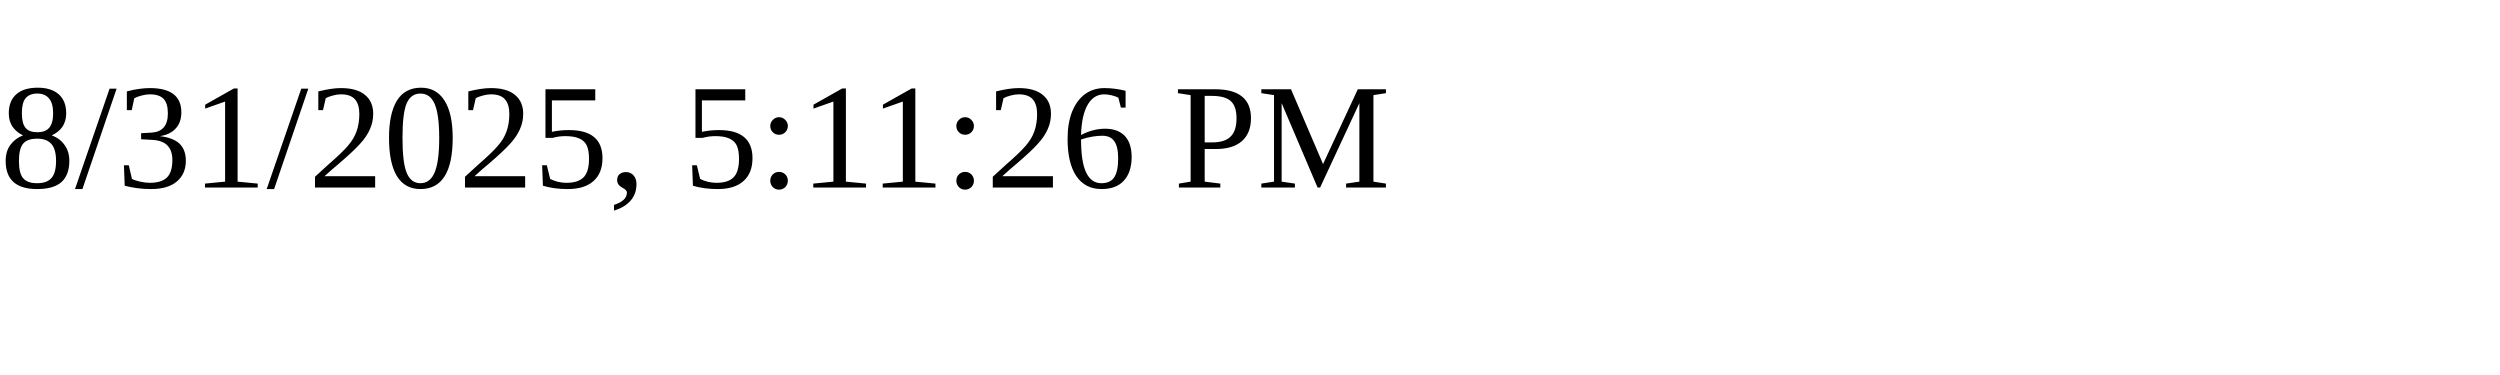
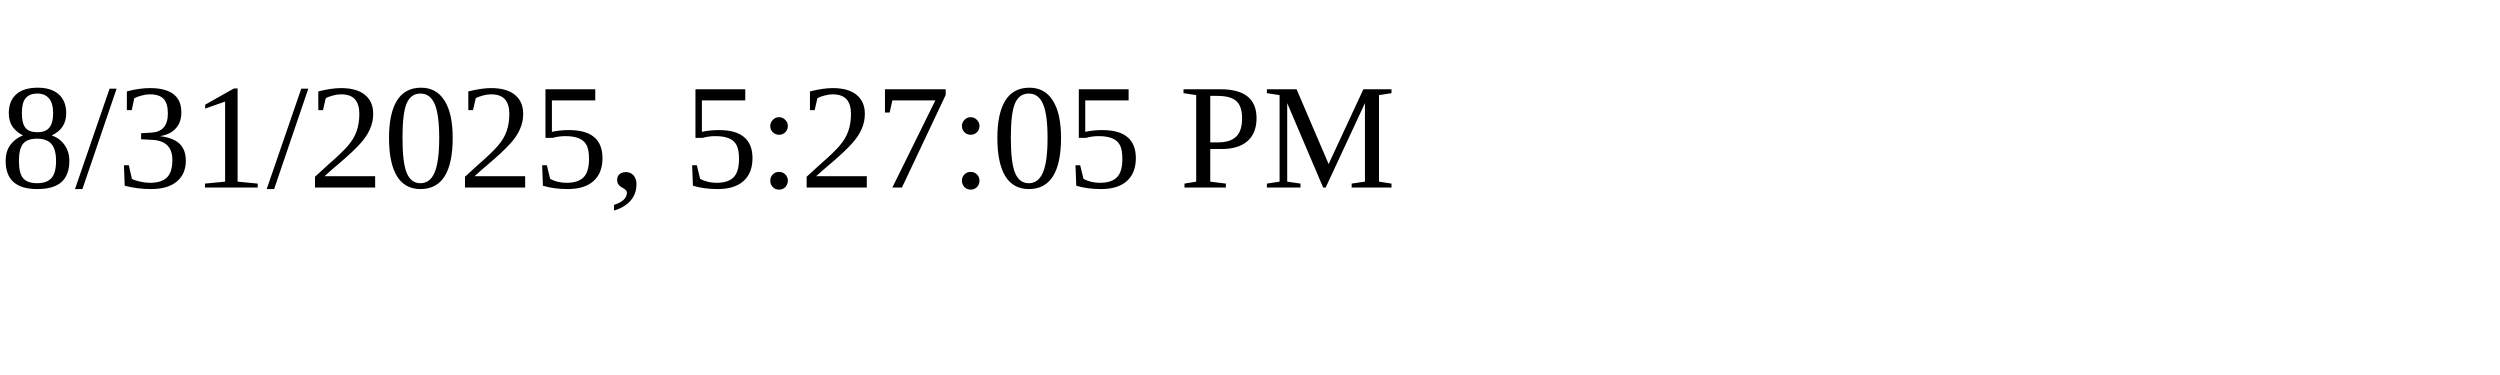
<svg xmlns="http://www.w3.org/2000/svg" height="30" width="200">
-   <text x="0" y="15">8/31/2025, 5:11:26 PM</text>
+   <text x="0" y="15">8/31/2025, 5:27:05 PM</text>
</svg>
